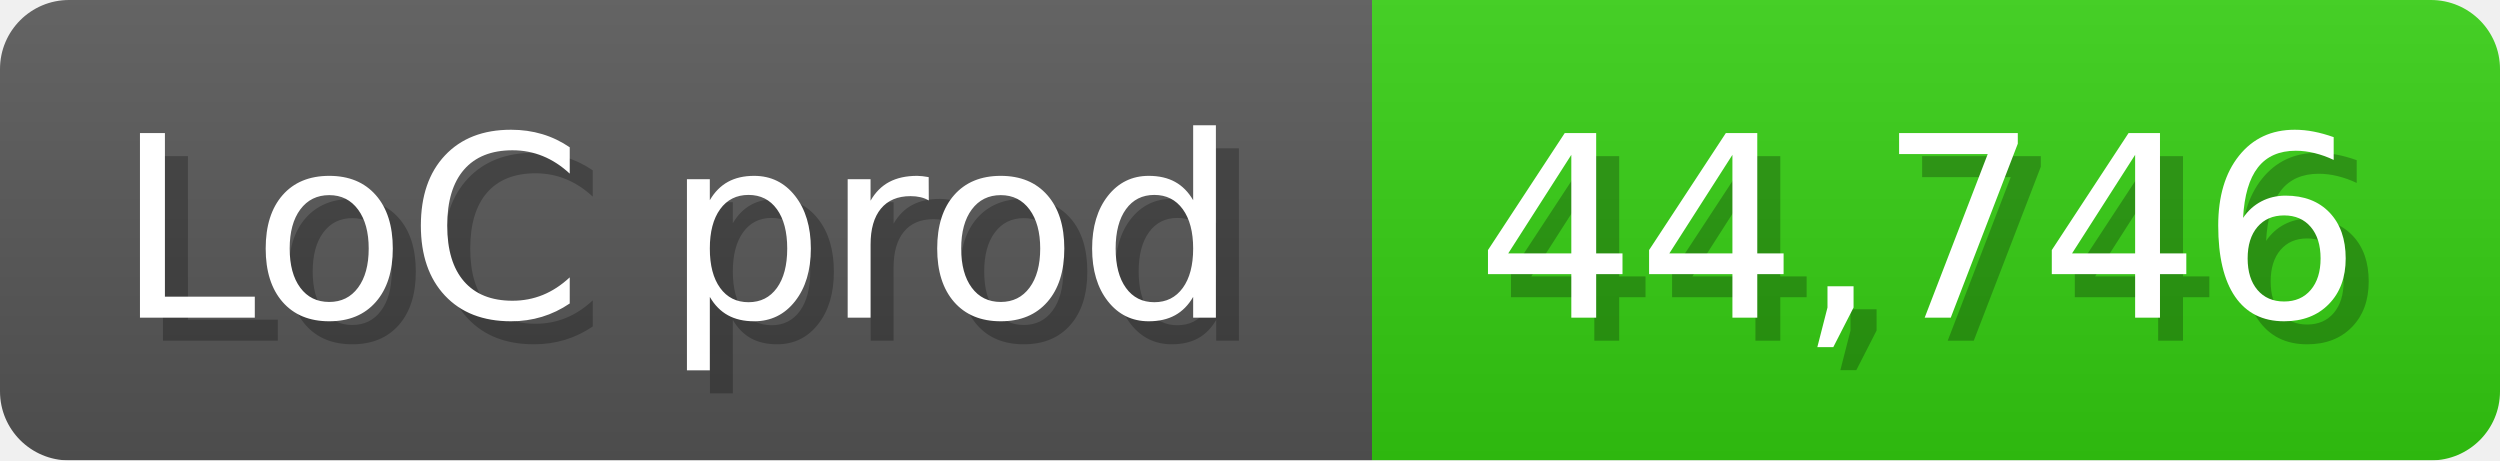
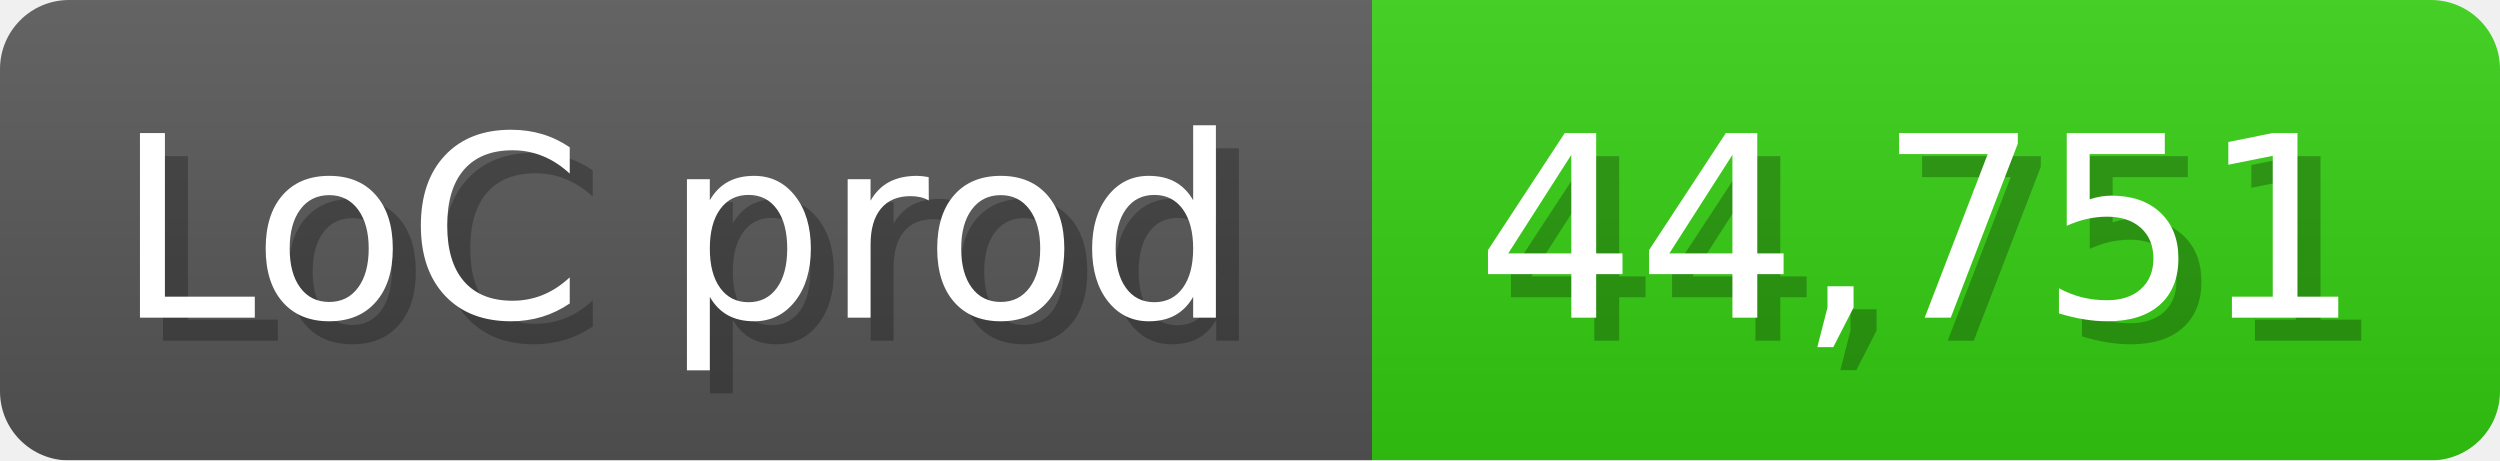
<svg xmlns="http://www.w3.org/2000/svg" width="108.6" height="20" viewBox="0 0 1086 200">
  <linearGradient id="a" x2="0" y2="100%">
    <stop offset="0" stop-opacity=".1" stop-color="#EEE" />
    <stop offset="1" stop-opacity=".1" />
  </linearGradient>
  <mask id="m">
    <rect width="1086" height="200" rx="30" fill="#FFF" />
  </mask>
  <g mask="url(#m)">
    <rect width="596" height="200" fill="#555" />
    <rect width="490" height="200" fill="#3C1" x="596" />
    <rect width="1086" height="200" fill="url(#a)" />
  </g>
  <g fill="#fff" text-anchor="start" font-family="Verdana,DejaVu Sans,sans-serif" font-size="110">
    <text x="60" y="148" textLength="496" fill="#000" opacity="0.25">LoC prod</text>
    <text x="50" y="138" textLength="496">LoC prod</text>
-     <text x="651" y="148" textLength="390" fill="#000" opacity="0.25">44,746</text>
-     <text x="641" y="138" textLength="390">44,746</text>
+     <text x="651" y="148" textLength="390" fill="#000" opacity="0.25">44,751</text>
+     <text x="641" y="138" textLength="390">44,751</text>
  </g>
</svg>
